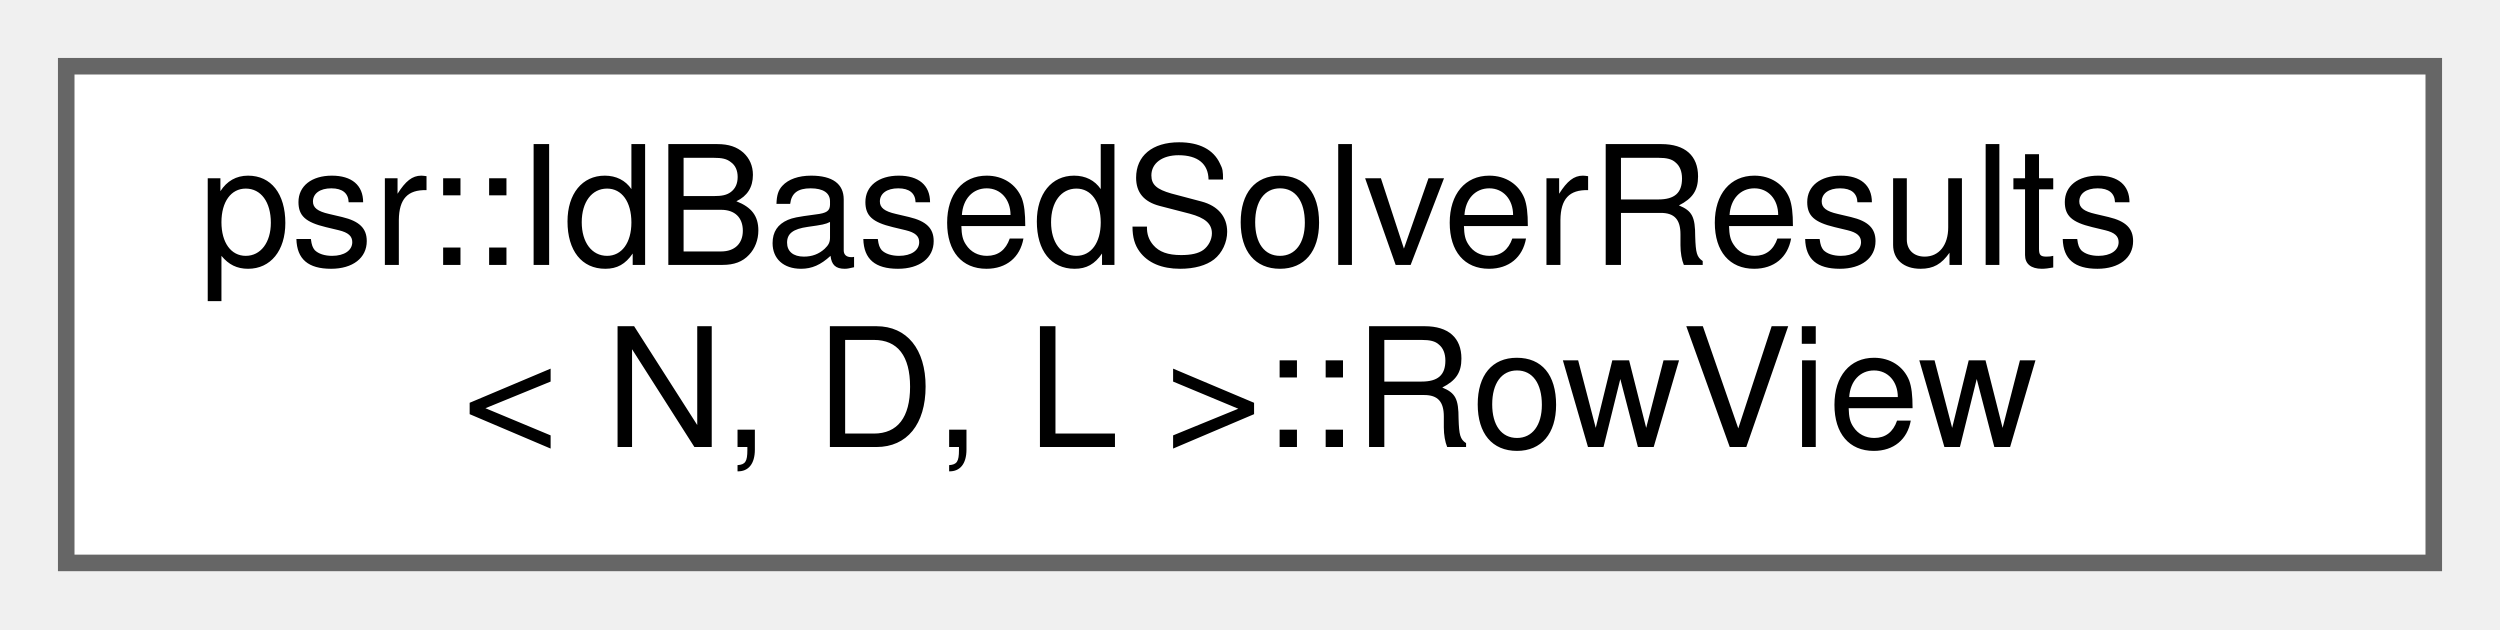
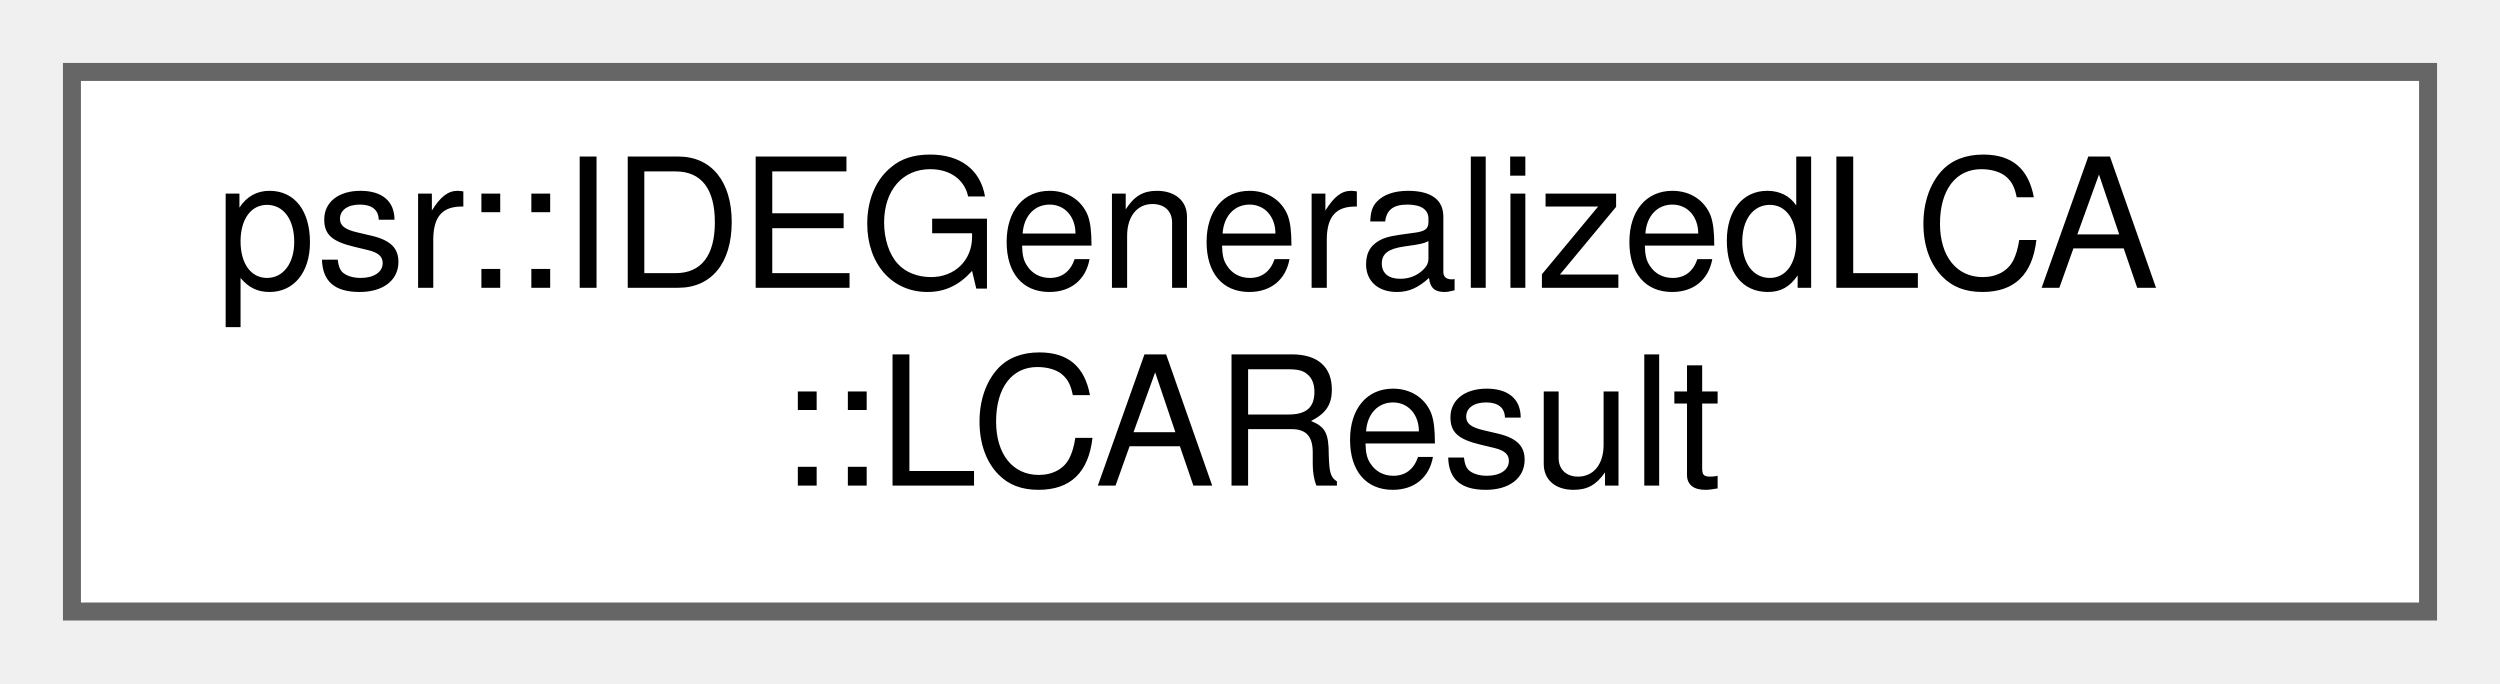
- <svg xmlns="http://www.w3.org/2000/svg" xmlns:xlink="http://www.w3.org/1999/xlink" width="151pt" height="38pt" viewBox="0.00 0.00 151.00 38.00">
+ <svg xmlns="http://www.w3.org/2000/svg" xmlns:xlink="http://www.w3.org/1999/xlink" width="139pt" height="38pt" viewBox="0.00 0.00 139.00 38.00">
  <g id="graph0" class="graph" transform="scale(1 1) rotate(0) translate(4 34)">
    <g id="Node000000" class="node">
      <g id="a_Node000000">
-         <a xlink:href="classpsr_1_1IdBasedSolverResults_1_1RowView.html" target="_top" xlink:title=" ">
-           <polygon fill="white" stroke="#666666" points="143,-30 0,-30 0,0 143,0 143,-30" />
-           <text text-anchor="start" x="8" y="-18" font-family="Helvetica,sans-Serif" font-size="10.00">psr::IdBasedSolverResults</text>
-           <text text-anchor="middle" x="71.5" y="-7" font-family="Helvetica,sans-Serif" font-size="10.00">&lt; N, D, L &gt;::RowView</text>
+         <a xlink:href="structpsr_1_1IDEGeneralizedLCA_1_1LCAResult.html" target="_top" xlink:title=" ">
+           <polygon fill="white" stroke="#666666" points="131,-30 0,-30 0,0 131,0 131,-30" />
+           <text text-anchor="start" x="8" y="-18" font-family="Helvetica,sans-Serif" font-size="10.00">psr::IDEGeneralizedLCA</text>
+           <text text-anchor="middle" x="65.5" y="-7" font-family="Helvetica,sans-Serif" font-size="10.00">::LCAResult</text>
        </a>
      </g>
    </g>
  </g>
</svg>
